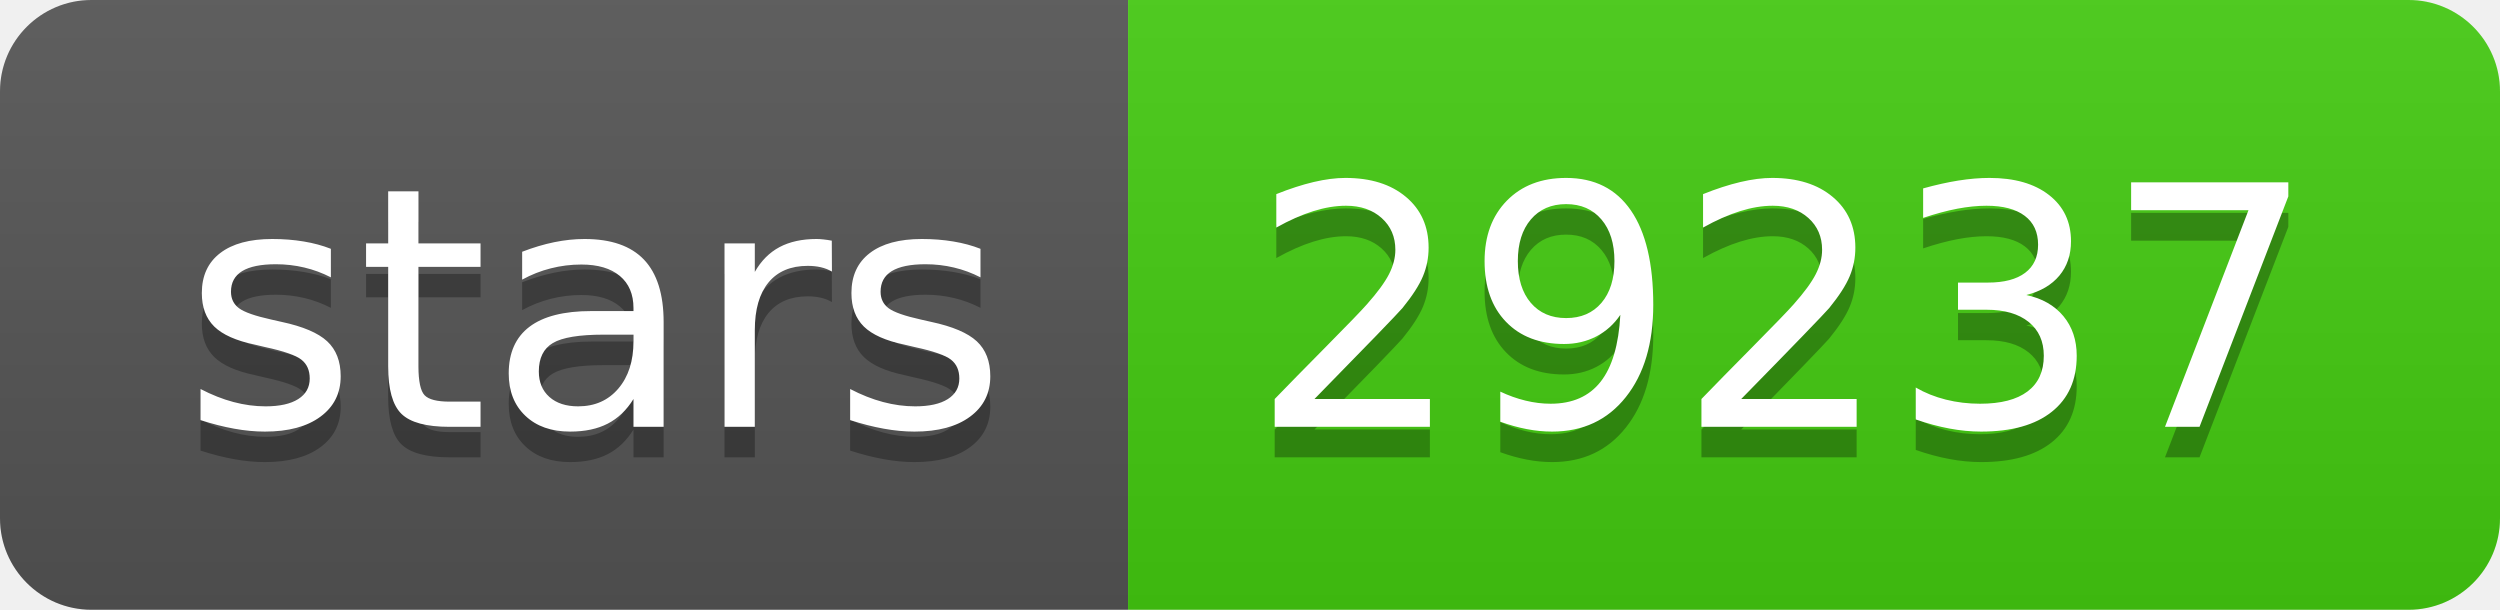
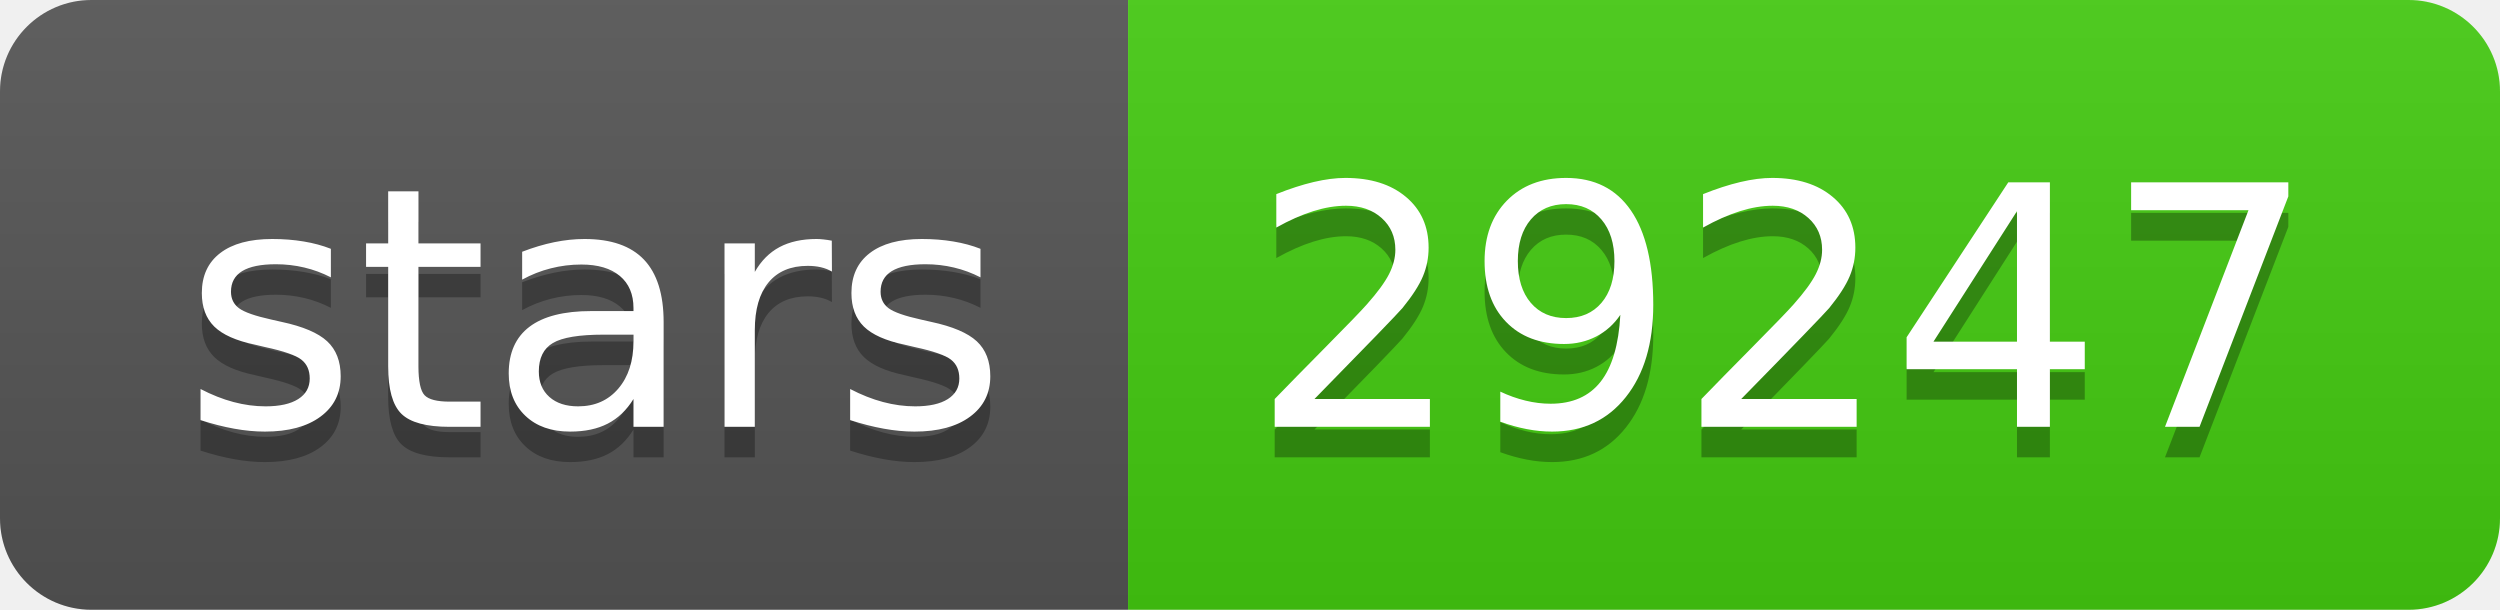
- <svg xmlns="http://www.w3.org/2000/svg" width="82" height="20" role="img" aria-label="stars: 29237">
+ <svg xmlns="http://www.w3.org/2000/svg" width="82" height="20" role="img" aria-label="stars: 29247">
  <linearGradient id="s" x2="0" y2="100%">
    <stop offset="0" stop-color="#bbb" stop-opacity=".1" />
    <stop offset="1" stop-opacity=".1" />
  </linearGradient>
  <clipPath id="r">
    <rect width="82" height="20" rx="3" fill="#fff" />
  </clipPath>
  <g clip-path="url(#r)">
    <rect width="37" height="20" fill="#555" />
    <rect x="37" width="45" height="20" fill="#4c1" />
    <rect width="82" height="20" fill="url(#s)" />
  </g>
  <g fill="#fff" text-anchor="middle" font-family="Verdana,Geneva,DejaVu Sans,sans-serif" text-rendering="geometricPrecision" font-size="110">
    <text aria-hidden="true" x="195" y="150" fill="#010101" fill-opacity=".3" transform="scale(.1)" textLength="270">stars</text>
    <text x="195" y="140" transform="scale(.1)" fill="#fff" textLength="270">stars</text>
-     <text aria-hidden="true" x="585" y="150" fill="#010101" fill-opacity=".3" transform="scale(.1)" textLength="350">29237</text>
-     <text x="585" y="140" transform="scale(.1)" fill="#fff" textLength="350">29237</text>
+     <text aria-hidden="true" x="585" y="150" fill="#010101" fill-opacity=".3" transform="scale(.1)" textLength="350">29247</text>
+     <text x="585" y="140" transform="scale(.1)" fill="#fff" textLength="350">29247</text>
  </g>
</svg>
